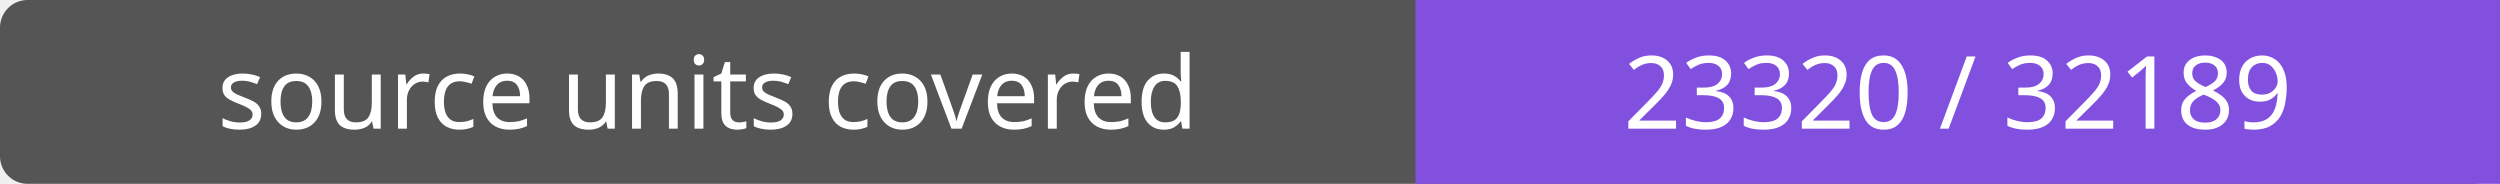
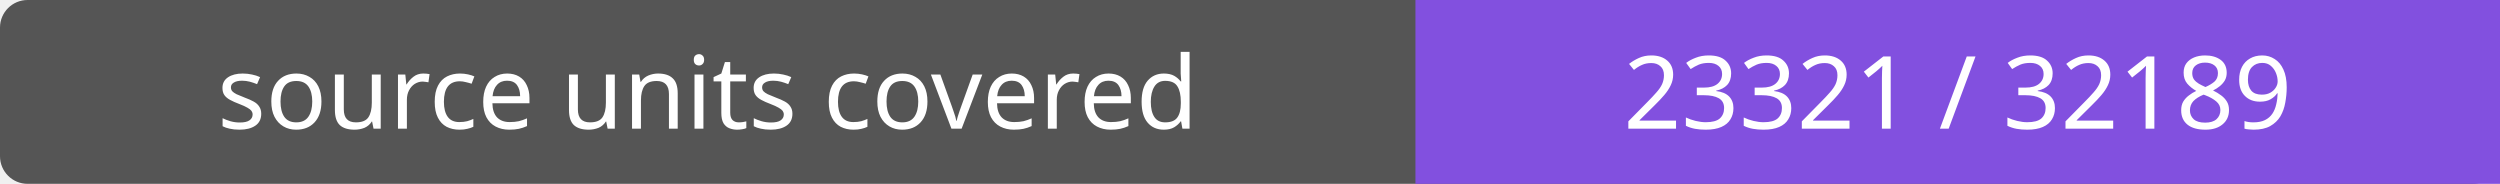
- <svg xmlns="http://www.w3.org/2000/svg" width="272" height="20" role="img" aria-label="source units covered: 23320 / 32189">
+ <svg xmlns="http://www.w3.org/2000/svg" width="272" height="20" role="img" aria-label="source units covered: 23321 / 32189">
  <rect width="272" height="20" rx="3" fill="#555" />
  <path fill="#8250df" d="M154 0h118v20H154z" />
  <g fill="#fff" text-anchor="middle" font-family="Verdana,sans-serif" font-size="11">
    <text x="77.0" y="14">source units covered</text>
-     <text x="213.0" y="14">23320 / 32189</text>
+     <text x="213.0" y="14">23321 / 32189</text>
  </g>
</svg>
